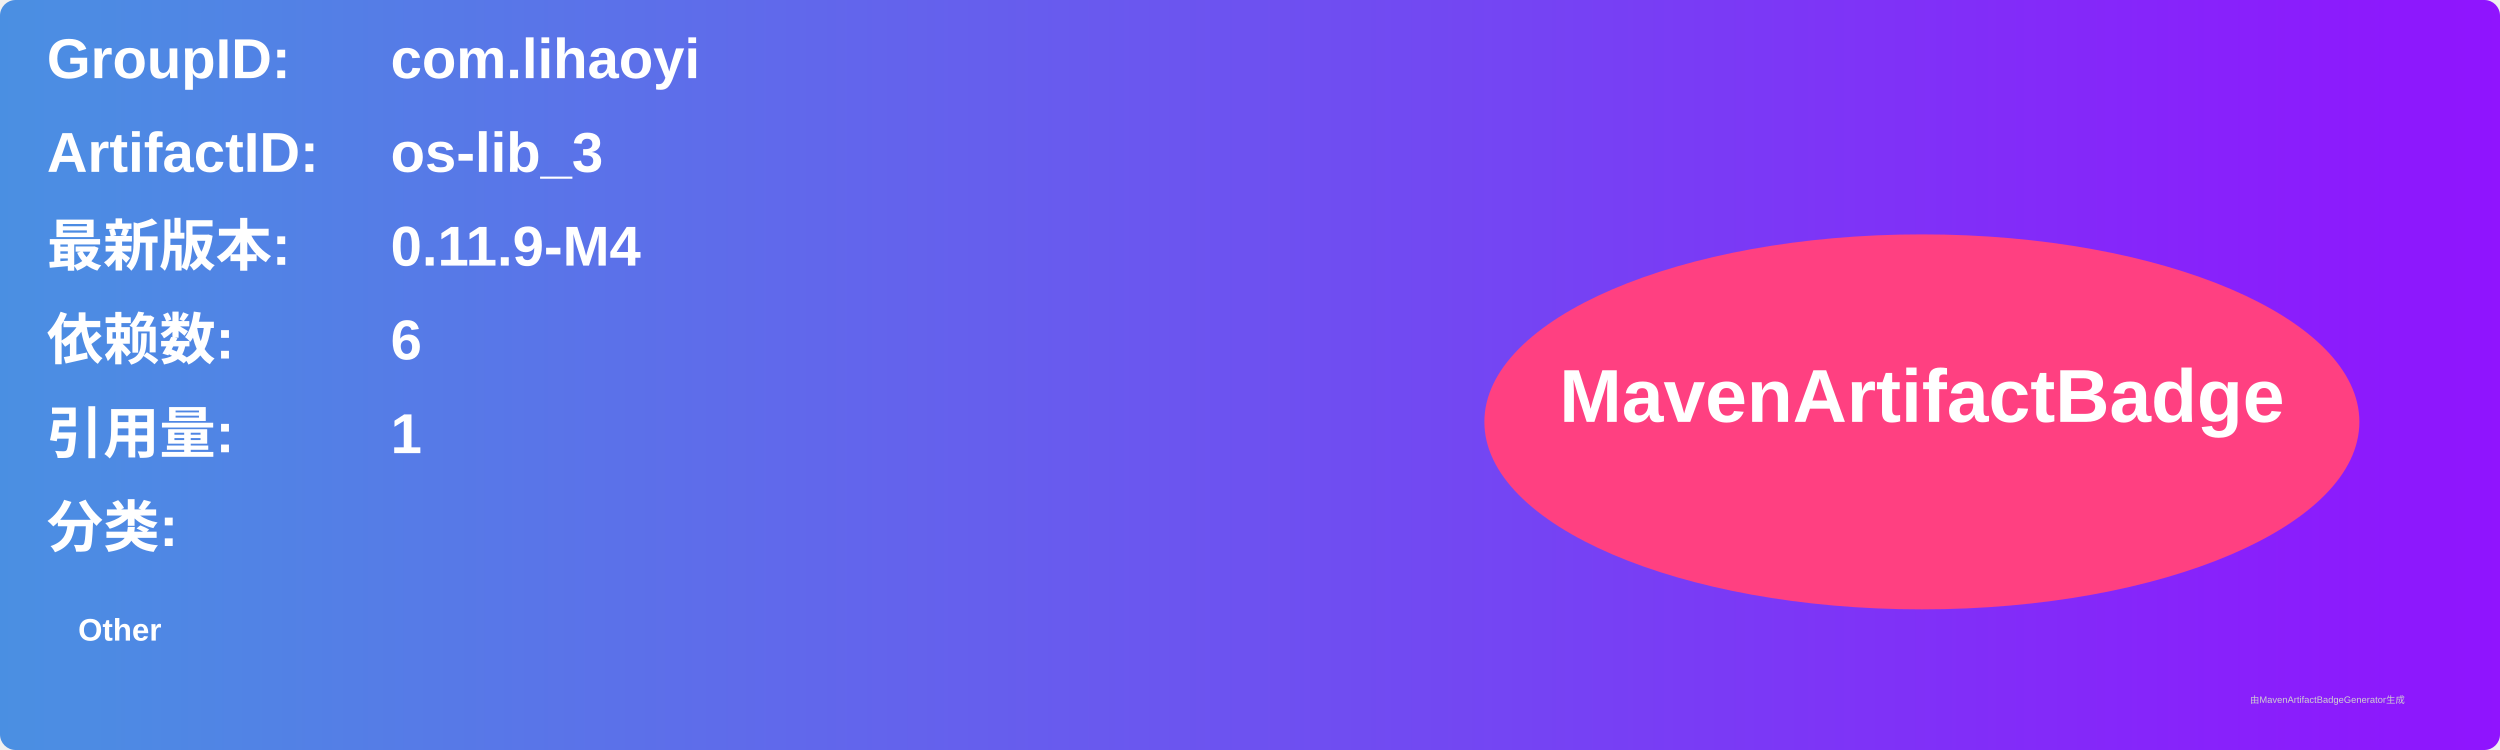
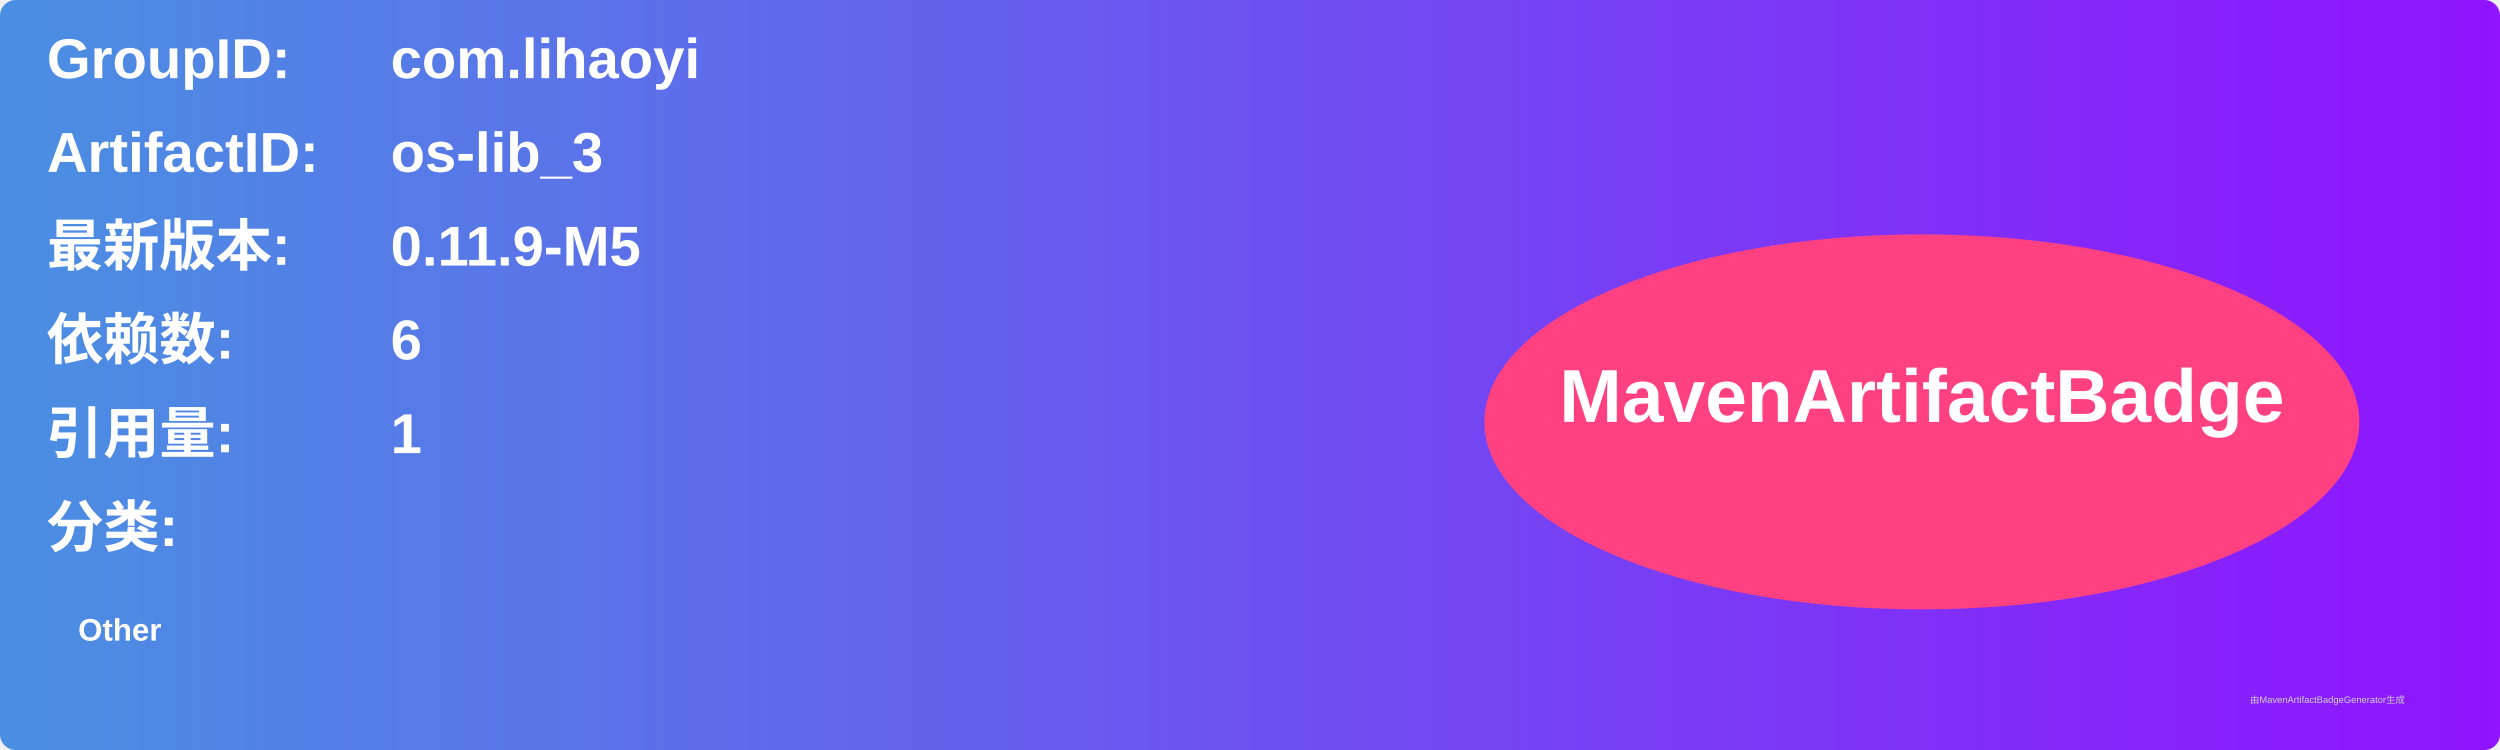
<svg xmlns="http://www.w3.org/2000/svg" width="800" height="240" viewBox="0 0 800 240">
  <linearGradient id="grad" x1="0%" y1="0%" x2="100%" y2="0%">
    <stop offset="0%" stop-color="#4a90e2" />
    <stop offset="100%" stop-color="#9013fe" />
  </linearGradient>
  <rect width="100%" height="100%" rx="5" ry="5" fill="url(#grad)" />
  <g transform="translate(15, 15)">
    <text x="0" y="10" font-family="Arial" font-size="18" fill="white" font-weight="bold" width="260">GroupID:</text>
    <text x="110" y="10" font-family="Arial" font-size="18" fill="white" font-weight="bold" width="460">com.lihaoyi</text>
    <text x="0" y="40" font-family="Arial" font-size="18" fill="white" font-weight="bold" width="260">ArtifactID:</text>
    <text x="110" y="40" font-family="Arial" font-size="18" fill="white" font-weight="bold" width="460">os-lib_3</text>
    <text x="0" y="70" font-family="Arial" font-size="18" fill="white" font-weight="bold">最新版本:</text>
    <text x="110" y="70" font-family="Arial" font-size="18" fill="white" font-weight="bold">
-       <tspan font-weight="bold">0.11.9-M4</tspan>
+       <tspan font-weight="bold">0.11.9-M5</tspan>
    </text>
    <text x="0" y="100" font-family="Arial" font-size="18" fill="white" font-weight="bold">依赖数: </text>
    <text x="110" y="100" font-family="Arial" font-size="18" fill="white">
      <tspan font-weight="bold">6</tspan>
    </text>
    <text x="0" y="130" font-family="Arial" font-size="18" fill="white" font-weight="bold">引用量: </text>
    <text x="110" y="130" font-family="Arial" font-size="18" fill="white">
      <tspan font-weight="bold">1</tspan>
    </text>
    <text x="0" y="160" font-family="Arial" font-size="18" fill="white" font-weight="bold">分类:</text>
    <text x="10" y="190" font-family="Arial" font-size="10" fill="white">
      <tspan font-weight="bold">Other</tspan>
    </text>
    <ellipse cx="600" cy="120" rx="140" ry="60" fill="#ff4081" />
    <text x="600" y="120" text-anchor="middle" font-family="Arial" font-size="24" fill="white" font-weight="bold">MavenArtifactBadge</text>
  </g>
  <text x="720" y="225" font-family="Arial" font-size="3" fill="#d0d0d0">由MavenArtifactBadgeGenerator生成</text>
</svg>
